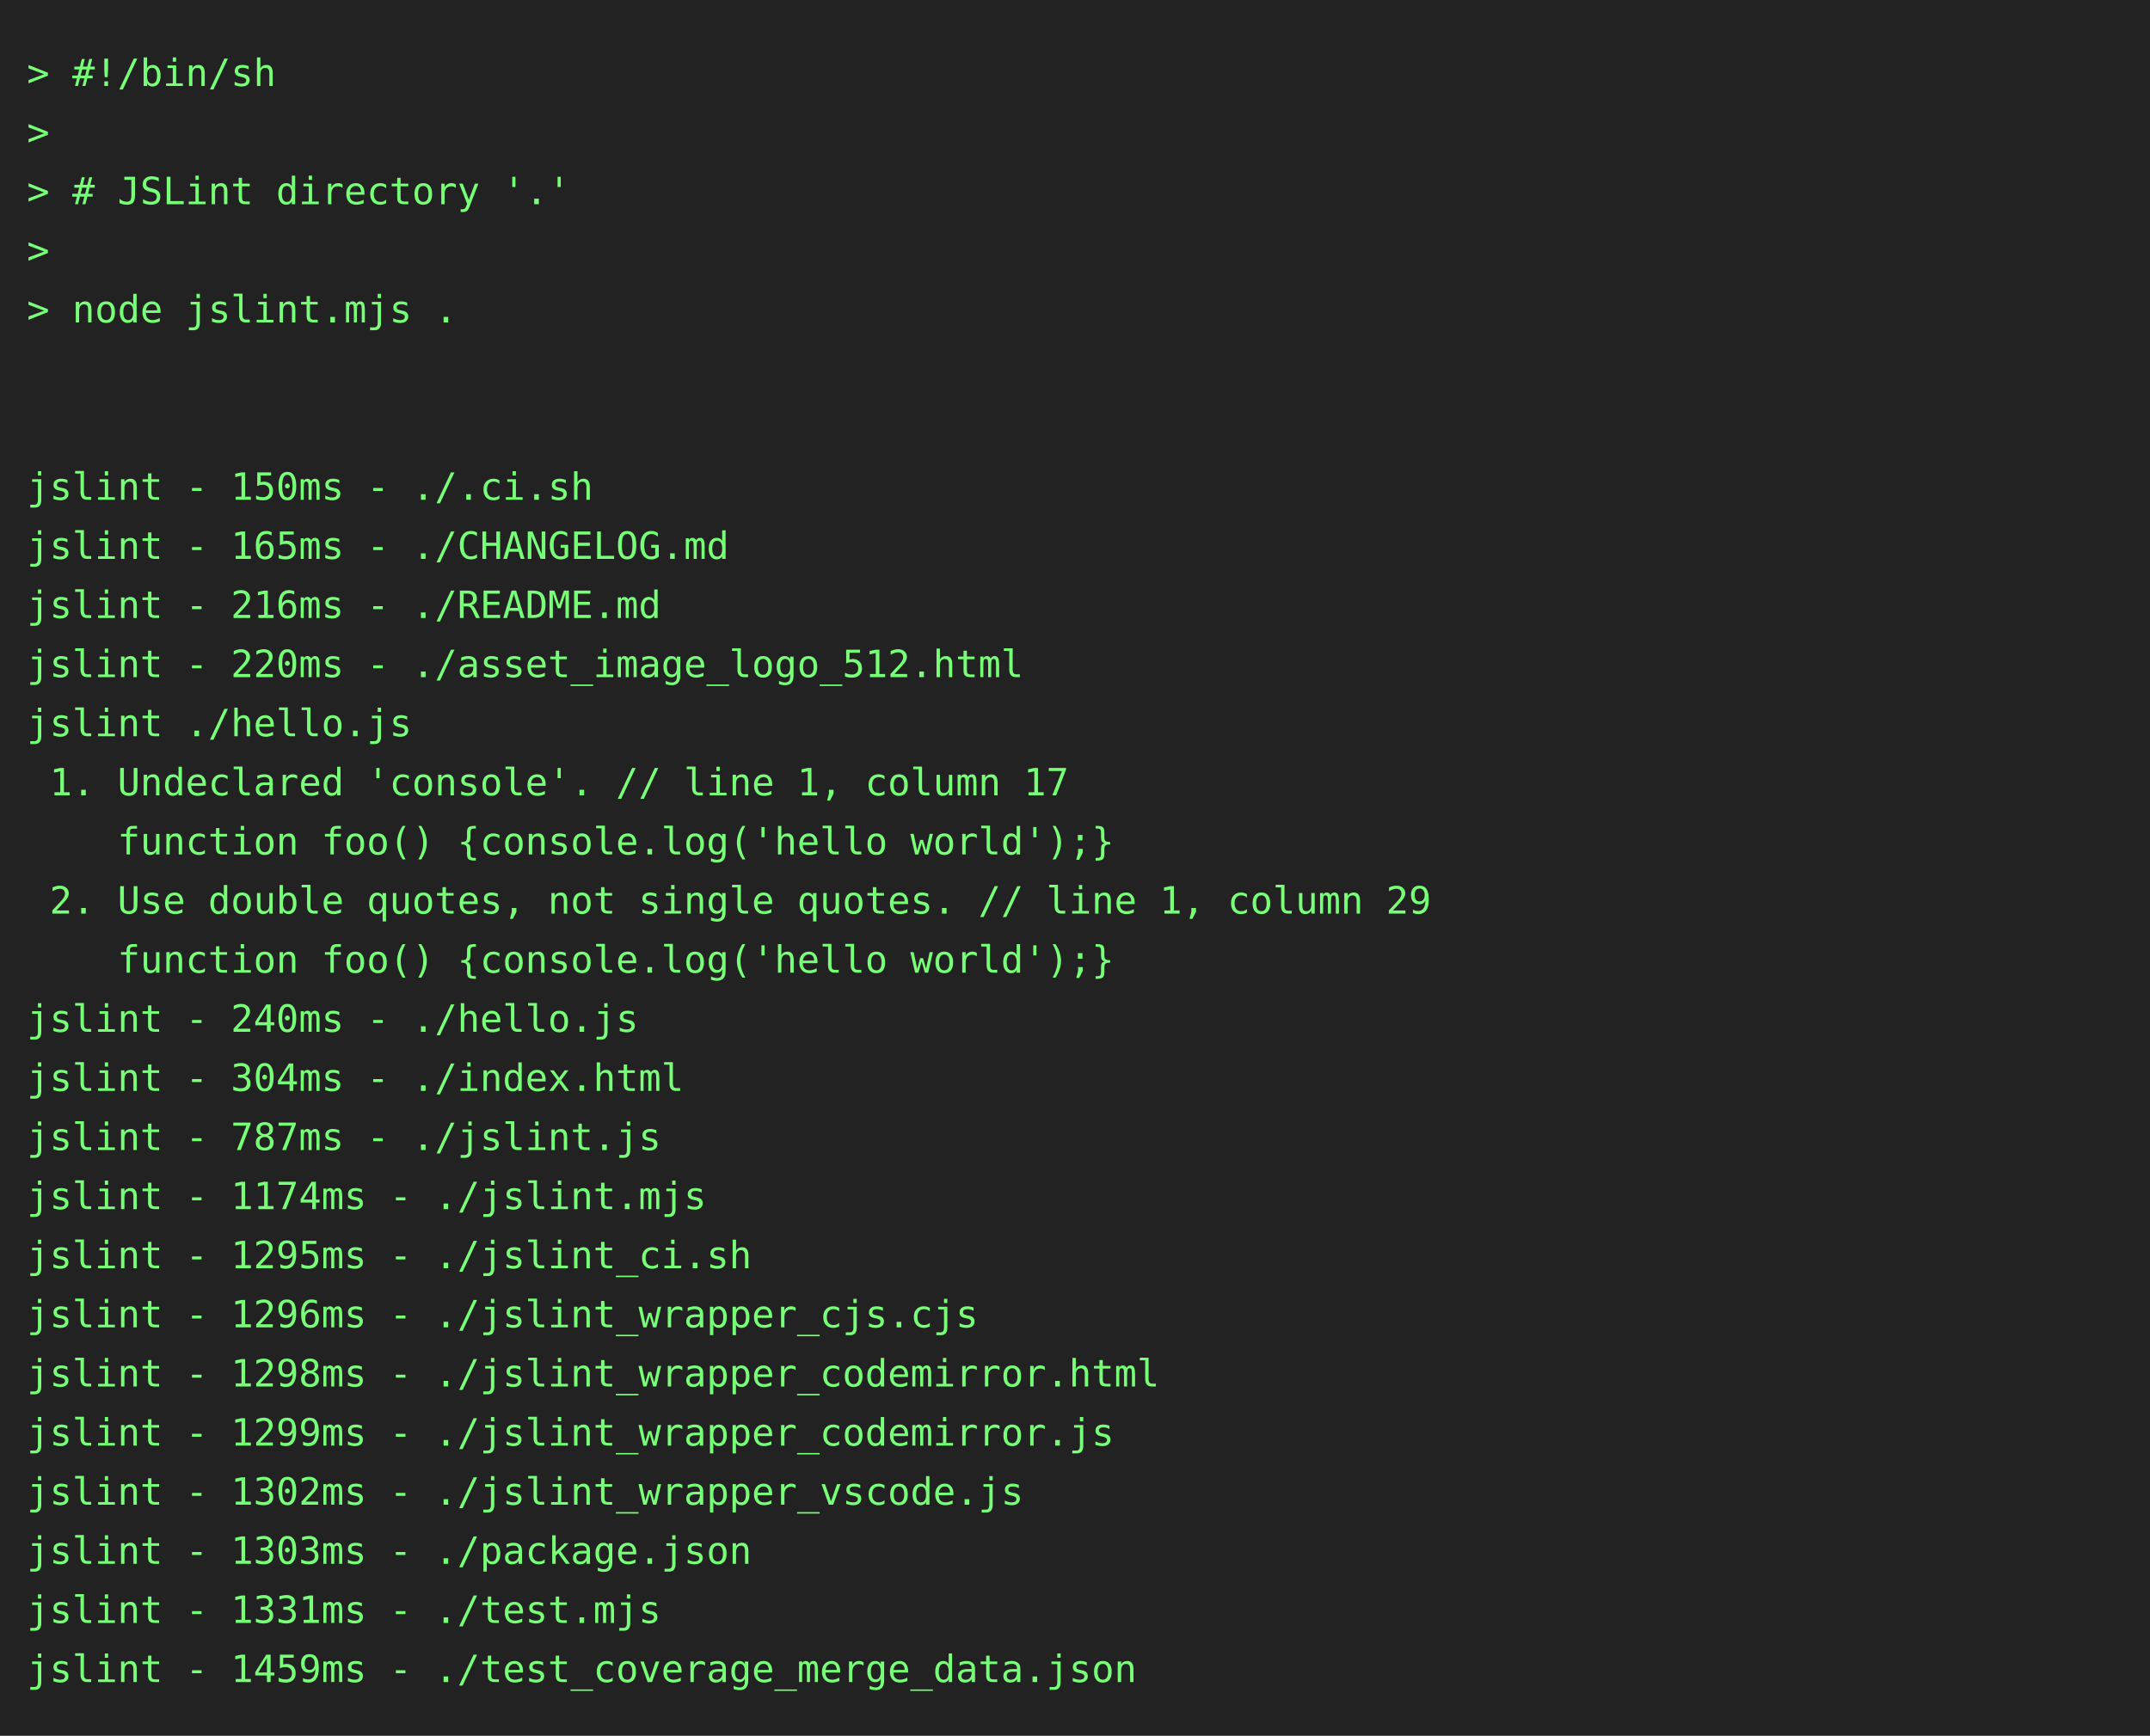
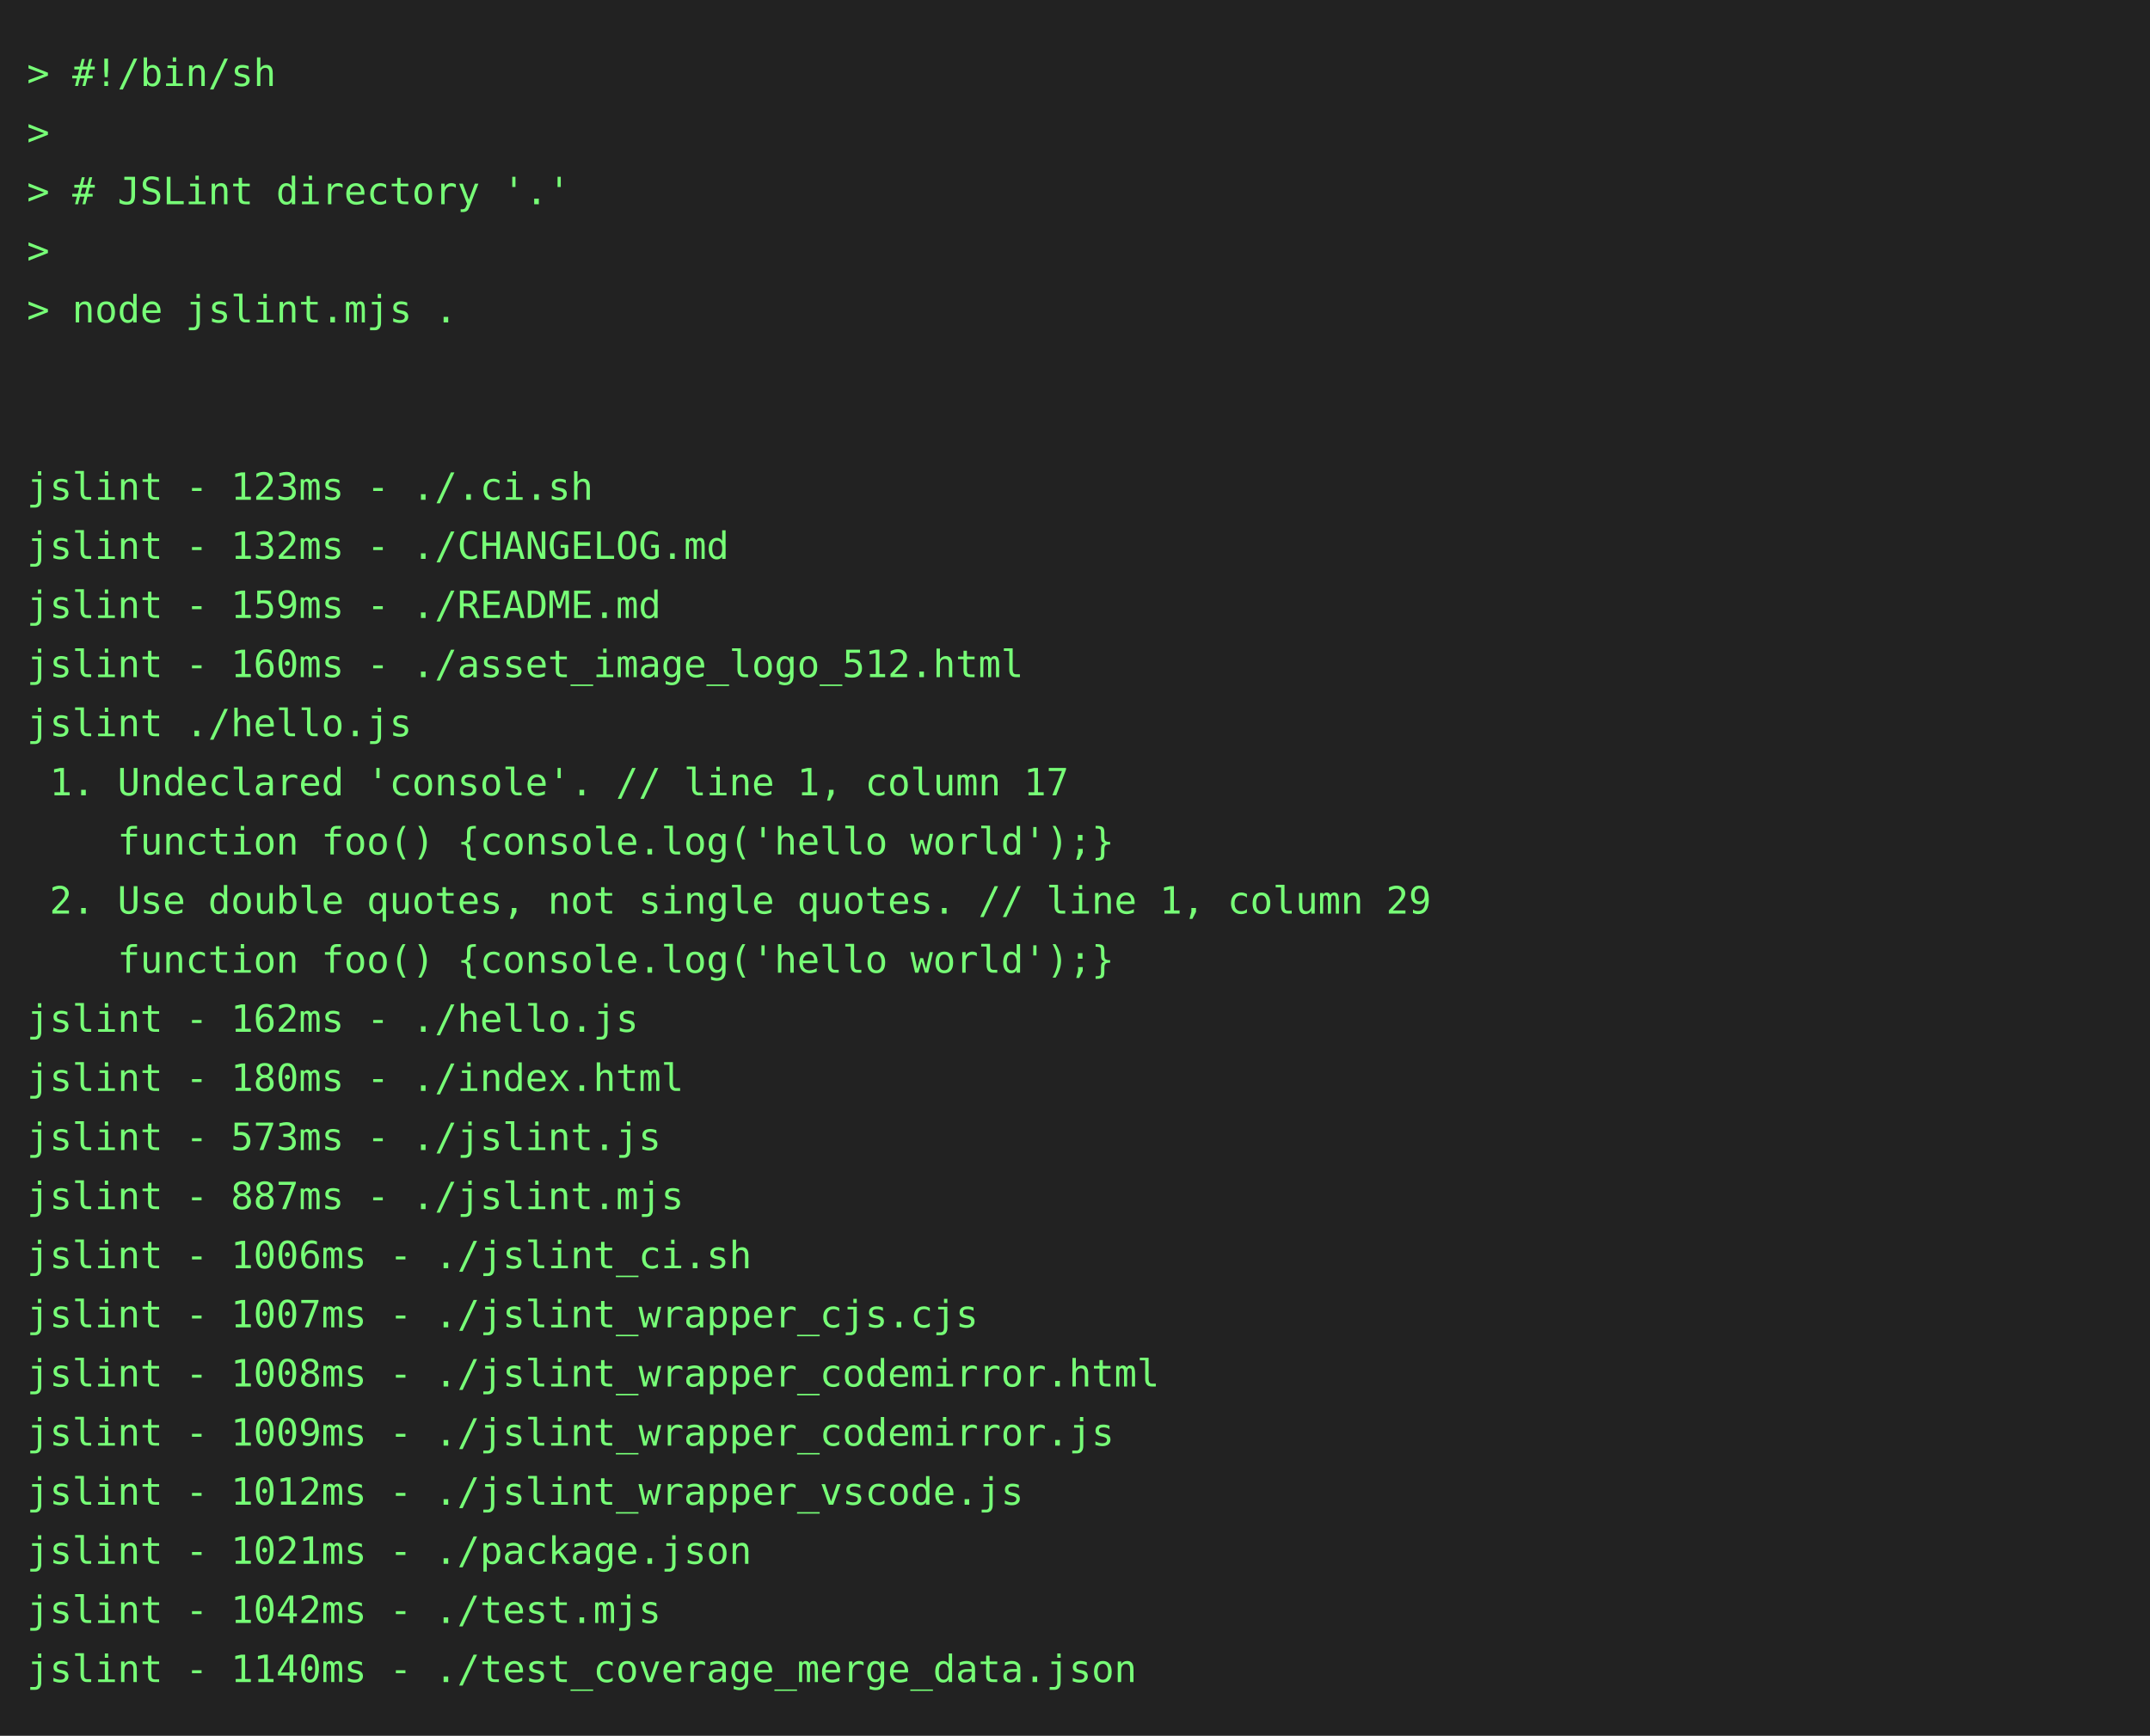
<svg xmlns="http://www.w3.org/2000/svg" height="646" width="800">
  <rect height="646" fill="#222" width="800" />
  <text fill="#7f7" font-family="consolas, menlo, monospace" font-size="14" xml:space="preserve">
    <tspan lengthAdjust="spacingAndGlyphs" textLength="768" x="10" y="32">&gt; #!/bin/sh                                                                                      </tspan>
    <tspan lengthAdjust="spacingAndGlyphs" textLength="768" x="10" y="54">&gt;                                                                                                </tspan>
    <tspan lengthAdjust="spacingAndGlyphs" textLength="768" x="10" y="76">&gt; # JSLint directory '.'                                                                         </tspan>
    <tspan lengthAdjust="spacingAndGlyphs" textLength="768" x="10" y="98">&gt;                                                                                                </tspan>
    <tspan lengthAdjust="spacingAndGlyphs" textLength="768" x="10" y="120">&gt; node jslint.mjs .                                                                              </tspan>
    <tspan lengthAdjust="spacingAndGlyphs" textLength="768" x="10" y="142">                                                                                                 </tspan>
    <tspan lengthAdjust="spacingAndGlyphs" textLength="768" x="10" y="164">                                                                                                 </tspan>
-     <tspan lengthAdjust="spacingAndGlyphs" textLength="768" x="10" y="186">jslint - 150ms - ./.ci.sh                                                                        </tspan>
-     <tspan lengthAdjust="spacingAndGlyphs" textLength="768" x="10" y="208">jslint - 165ms - ./CHANGELOG.md                                                                  </tspan>
-     <tspan lengthAdjust="spacingAndGlyphs" textLength="768" x="10" y="230">jslint - 216ms - ./README.md                                                                     </tspan>
-     <tspan lengthAdjust="spacingAndGlyphs" textLength="768" x="10" y="252">jslint - 220ms - ./asset_image_logo_512.html                                                     </tspan>
+     <tspan lengthAdjust="spacingAndGlyphs" textLength="768" x="10" y="186">jslint - 123ms - ./.ci.sh                                                                        </tspan>
+     <tspan lengthAdjust="spacingAndGlyphs" textLength="768" x="10" y="208">jslint - 132ms - ./CHANGELOG.md                                                                  </tspan>
+     <tspan lengthAdjust="spacingAndGlyphs" textLength="768" x="10" y="230">jslint - 159ms - ./README.md                                                                     </tspan>
+     <tspan lengthAdjust="spacingAndGlyphs" textLength="768" x="10" y="252">jslint - 160ms - ./asset_image_logo_512.html                                                     </tspan>
    <tspan lengthAdjust="spacingAndGlyphs" textLength="768" x="10" y="274">jslint ./hello.js                                                                                </tspan>
    <tspan lengthAdjust="spacingAndGlyphs" textLength="768" x="10" y="296"> 1. Undeclared 'console'. // line 1, column 17                                                   </tspan>
    <tspan lengthAdjust="spacingAndGlyphs" textLength="768" x="10" y="318">    function foo() {console.log('hello world');}                                                 </tspan>
    <tspan lengthAdjust="spacingAndGlyphs" textLength="768" x="10" y="340"> 2. Use double quotes, not single quotes. // line 1, column 29                                   </tspan>
    <tspan lengthAdjust="spacingAndGlyphs" textLength="768" x="10" y="362">    function foo() {console.log('hello world');}                                                 </tspan>
-     <tspan lengthAdjust="spacingAndGlyphs" textLength="768" x="10" y="384">jslint - 240ms - ./hello.js                                                                      </tspan>
-     <tspan lengthAdjust="spacingAndGlyphs" textLength="768" x="10" y="406">jslint - 304ms - ./index.html                                                                    </tspan>
-     <tspan lengthAdjust="spacingAndGlyphs" textLength="768" x="10" y="428">jslint - 787ms - ./jslint.js                                                                     </tspan>
-     <tspan lengthAdjust="spacingAndGlyphs" textLength="768" x="10" y="450">jslint - 1174ms - ./jslint.mjs                                                                   </tspan>
-     <tspan lengthAdjust="spacingAndGlyphs" textLength="768" x="10" y="472">jslint - 1295ms - ./jslint_ci.sh                                                                 </tspan>
-     <tspan lengthAdjust="spacingAndGlyphs" textLength="768" x="10" y="494">jslint - 1296ms - ./jslint_wrapper_cjs.cjs                                                       </tspan>
-     <tspan lengthAdjust="spacingAndGlyphs" textLength="768" x="10" y="516">jslint - 1298ms - ./jslint_wrapper_codemirror.html                                               </tspan>
-     <tspan lengthAdjust="spacingAndGlyphs" textLength="768" x="10" y="538">jslint - 1299ms - ./jslint_wrapper_codemirror.js                                                 </tspan>
-     <tspan lengthAdjust="spacingAndGlyphs" textLength="768" x="10" y="560">jslint - 1302ms - ./jslint_wrapper_vscode.js                                                     </tspan>
-     <tspan lengthAdjust="spacingAndGlyphs" textLength="768" x="10" y="582">jslint - 1303ms - ./package.json                                                                 </tspan>
-     <tspan lengthAdjust="spacingAndGlyphs" textLength="768" x="10" y="604">jslint - 1331ms - ./test.mjs                                                                     </tspan>
-     <tspan lengthAdjust="spacingAndGlyphs" textLength="768" x="10" y="626">jslint - 1459ms - ./test_coverage_merge_data.json                                                </tspan>
+     <tspan lengthAdjust="spacingAndGlyphs" textLength="768" x="10" y="384">jslint - 162ms - ./hello.js                                                                      </tspan>
+     <tspan lengthAdjust="spacingAndGlyphs" textLength="768" x="10" y="406">jslint - 180ms - ./index.html                                                                    </tspan>
+     <tspan lengthAdjust="spacingAndGlyphs" textLength="768" x="10" y="428">jslint - 573ms - ./jslint.js                                                                     </tspan>
+     <tspan lengthAdjust="spacingAndGlyphs" textLength="768" x="10" y="450">jslint - 887ms - ./jslint.mjs                                                                    </tspan>
+     <tspan lengthAdjust="spacingAndGlyphs" textLength="768" x="10" y="472">jslint - 1006ms - ./jslint_ci.sh                                                                 </tspan>
+     <tspan lengthAdjust="spacingAndGlyphs" textLength="768" x="10" y="494">jslint - 1007ms - ./jslint_wrapper_cjs.cjs                                                       </tspan>
+     <tspan lengthAdjust="spacingAndGlyphs" textLength="768" x="10" y="516">jslint - 1008ms - ./jslint_wrapper_codemirror.html                                               </tspan>
+     <tspan lengthAdjust="spacingAndGlyphs" textLength="768" x="10" y="538">jslint - 1009ms - ./jslint_wrapper_codemirror.js                                                 </tspan>
+     <tspan lengthAdjust="spacingAndGlyphs" textLength="768" x="10" y="560">jslint - 1012ms - ./jslint_wrapper_vscode.js                                                     </tspan>
+     <tspan lengthAdjust="spacingAndGlyphs" textLength="768" x="10" y="582">jslint - 1021ms - ./package.json                                                                 </tspan>
+     <tspan lengthAdjust="spacingAndGlyphs" textLength="768" x="10" y="604">jslint - 1042ms - ./test.mjs                                                                     </tspan>
+     <tspan lengthAdjust="spacingAndGlyphs" textLength="768" x="10" y="626">jslint - 1140ms - ./test_coverage_merge_data.json                                                </tspan>
  </text>
</svg>
